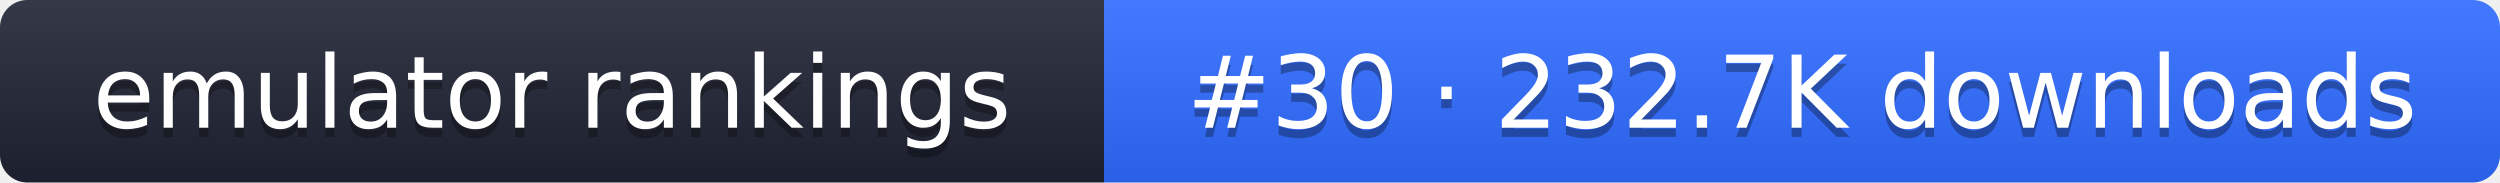
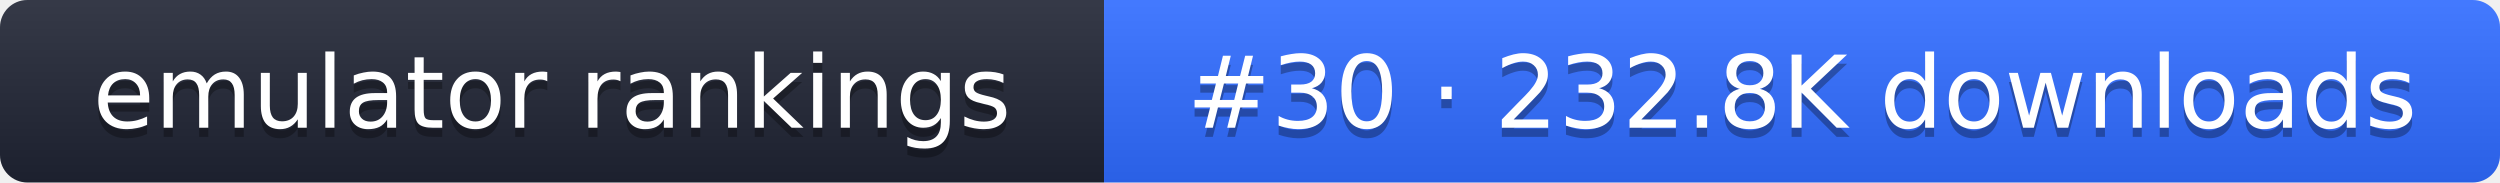
- <svg xmlns="http://www.w3.org/2000/svg" width="274" height="20" role="img" aria-label="emulator rankings: #30 · 232.7K downloads">
+ <svg xmlns="http://www.w3.org/2000/svg" width="274" height="20" role="img" aria-label="emulator rankings: #30 · 232.8K downloads">
  <linearGradient id="g" x2="0" y2="100%">
    <stop offset="0" stop-color="#fff" stop-opacity=".1" />
    <stop offset="1" stop-opacity=".1" />
  </linearGradient>
  <clipPath id="r">
    <rect width="274" height="20" rx="3" fill="#fff" />
  </clipPath>
  <g clip-path="url(#r)">
    <rect width="121" height="20" fill="#1f2433" />
    <rect x="121" width="153" height="20" fill="#2f6bff" />
    <rect width="274" height="20" fill="url(#g)" />
  </g>
  <g fill="#fff" text-anchor="middle" font-family="Verdana,DejaVu Sans,sans-serif" font-size="11">
    <text x="60.5" y="15" fill="#010101" fill-opacity=".3">emulator rankings</text>
    <text x="60.5" y="14">emulator rankings</text>
-     <text x="197.5" y="15" fill="#010101" fill-opacity=".3">#30 · 232.7K downloads</text>
-     <text x="197.5" y="14">#30 · 232.7K downloads</text>
+     <text x="197.5" y="15" fill="#010101" fill-opacity=".3">#30 · 232.8K downloads</text>
+     <text x="197.5" y="14">#30 · 232.8K downloads</text>
  </g>
</svg>
